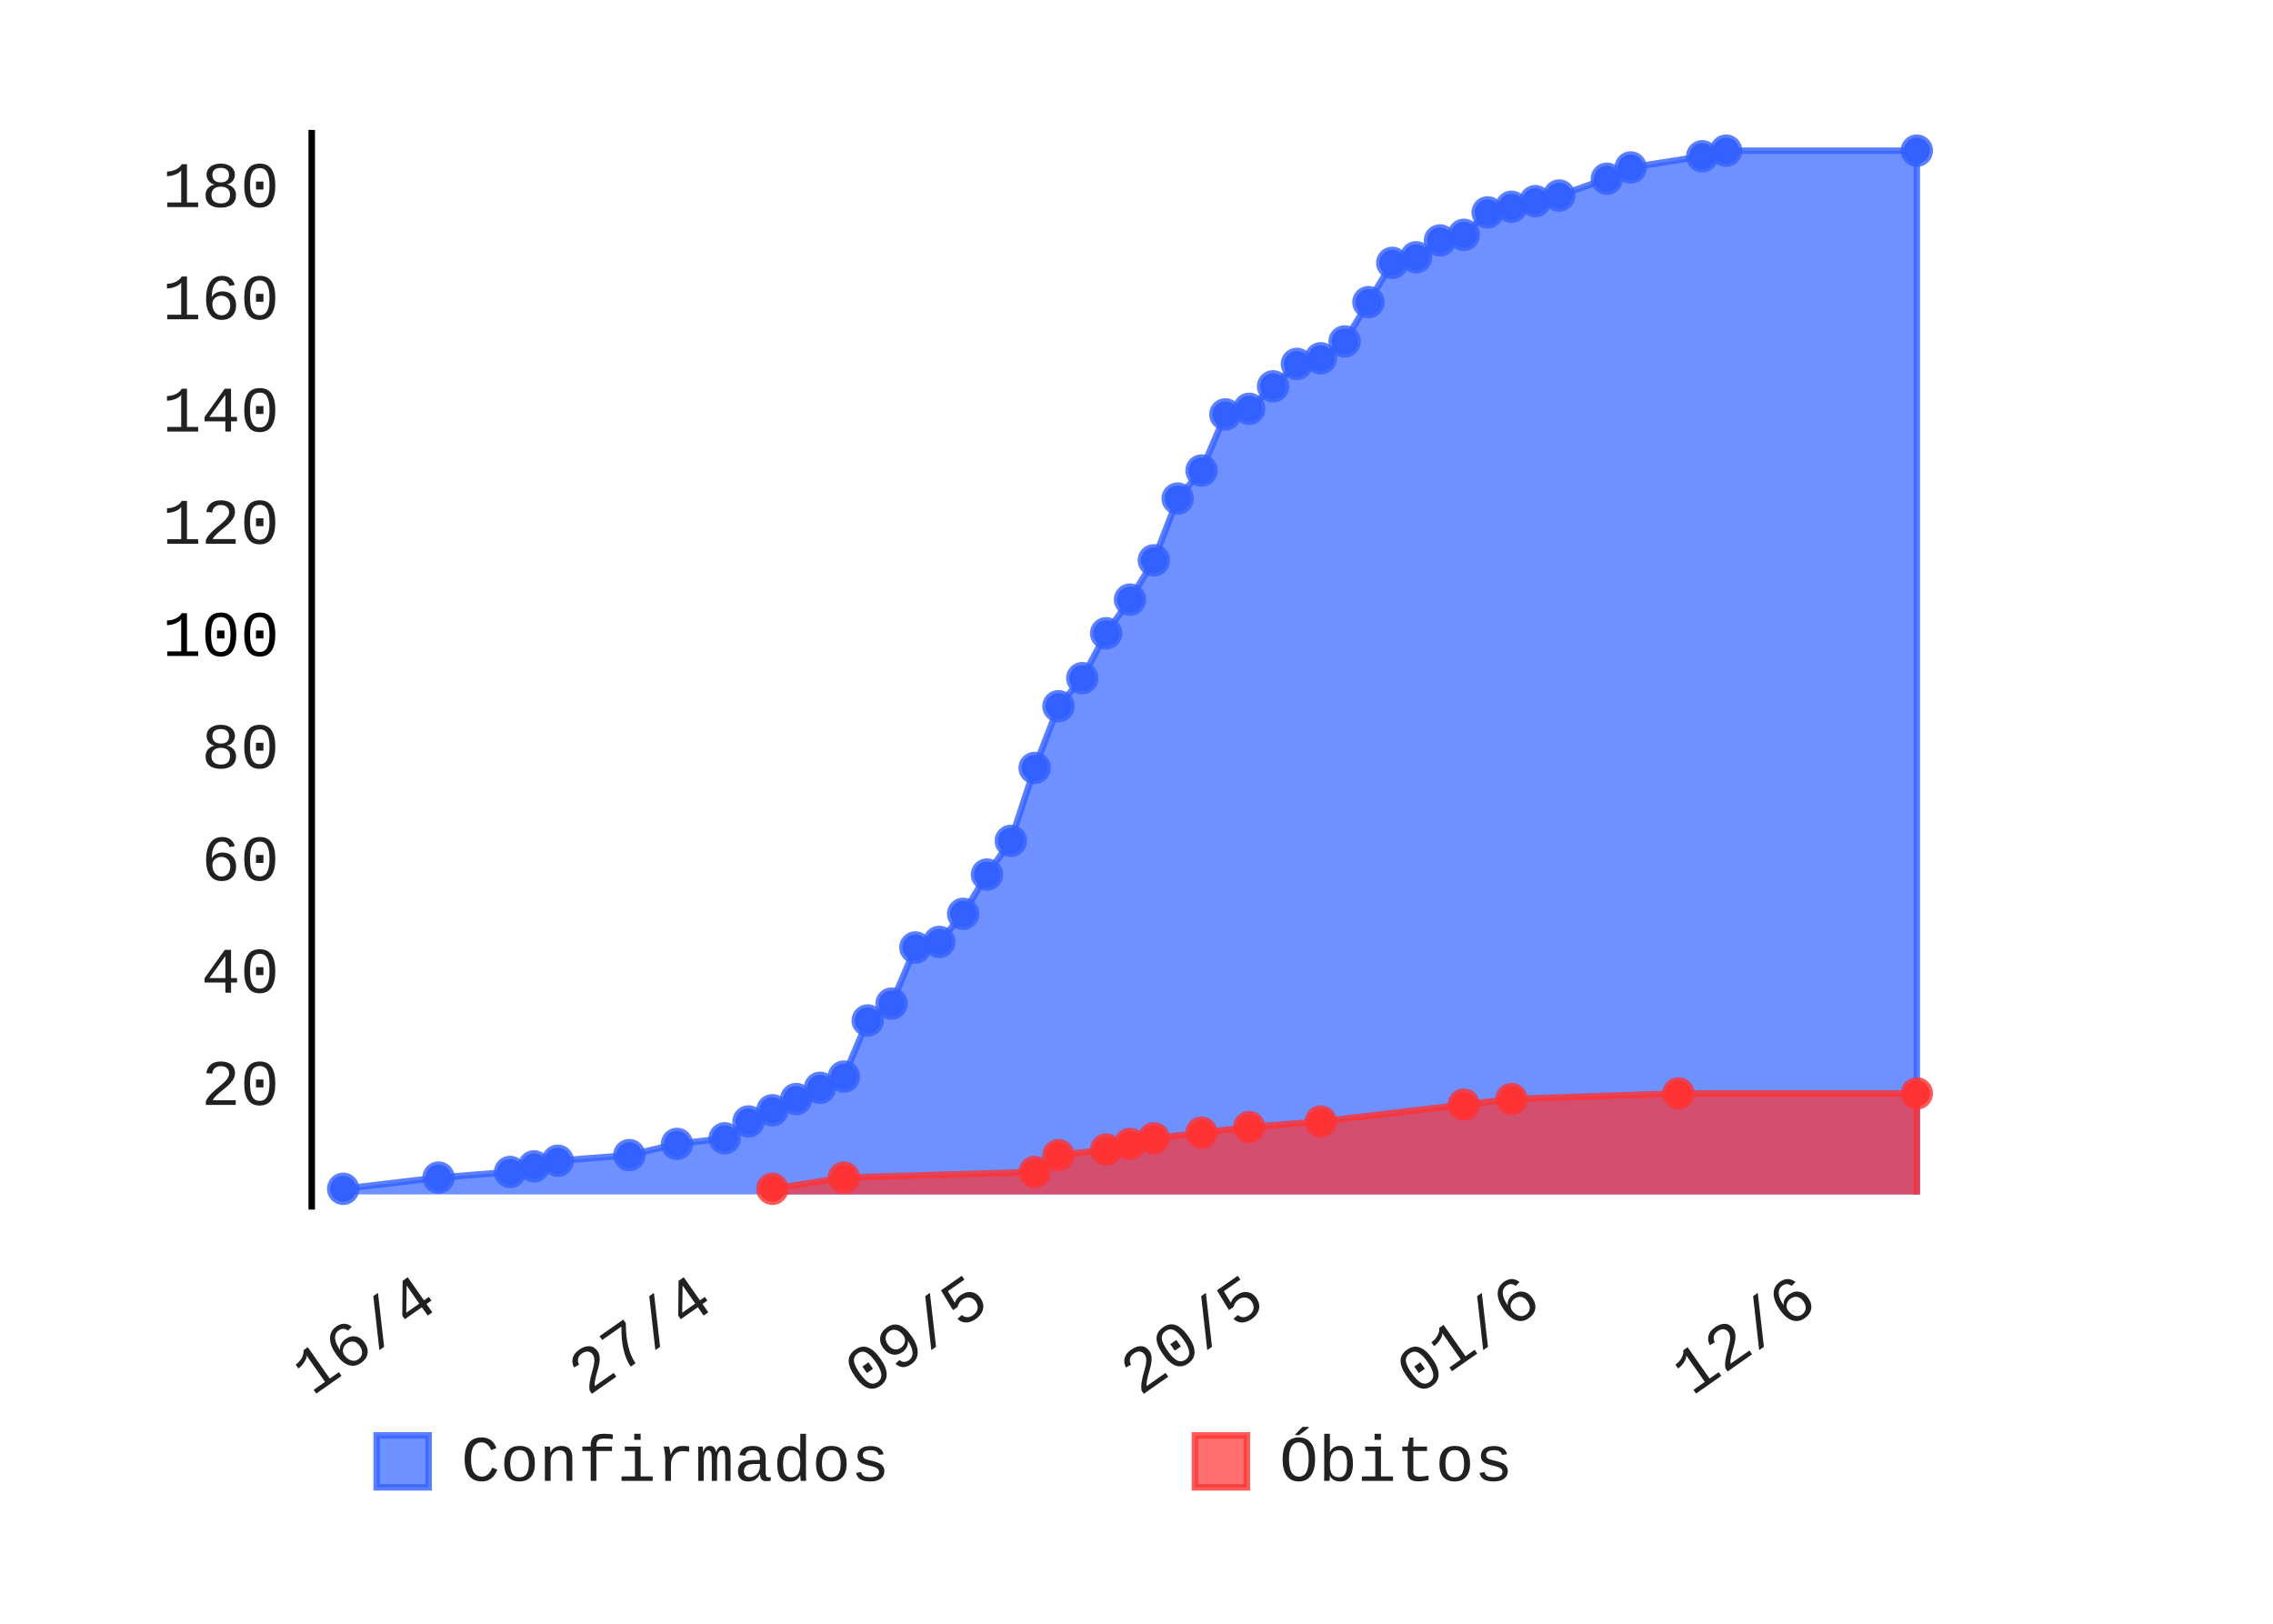
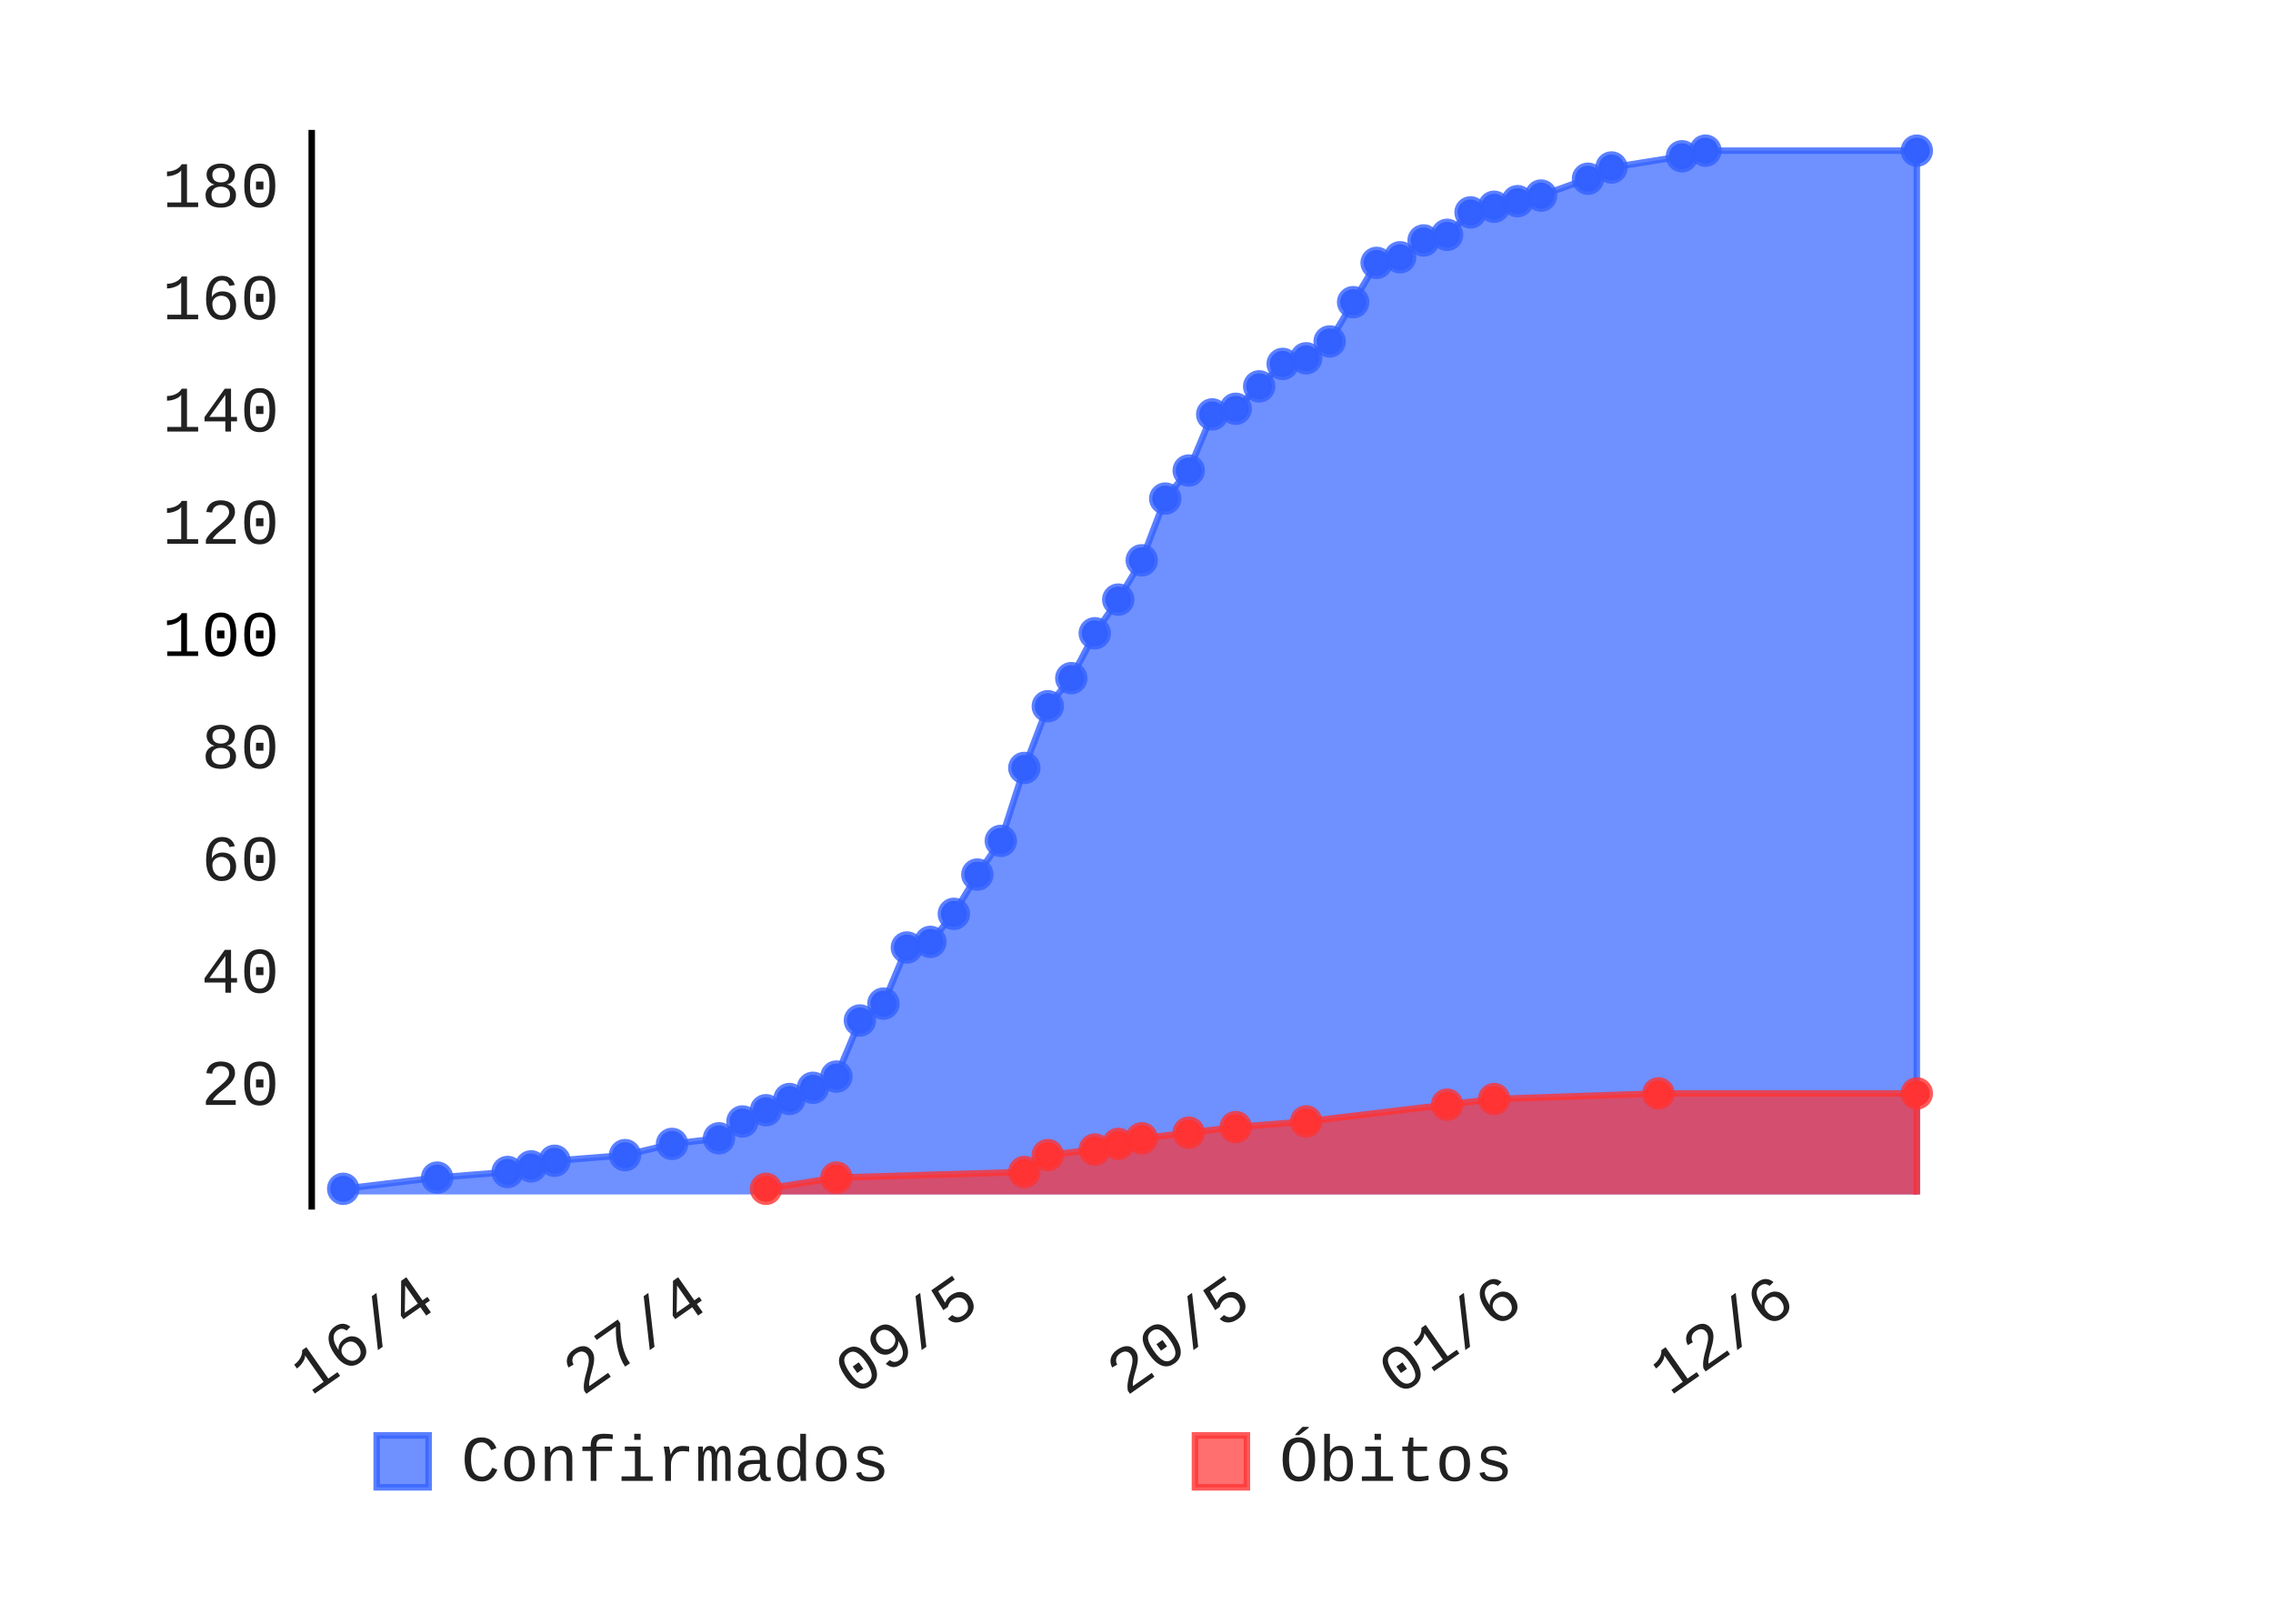
- <svg xmlns="http://www.w3.org/2000/svg" class="pygal-chart" height="250" id="chart-48517e3e-5895-4311-95ca-3296e6911d0c" viewBox="0 0 350 250" width="350">
+ <svg xmlns="http://www.w3.org/2000/svg" class="pygal-chart" height="250" id="chart-cf1063d0-c35a-46e5-b2b6-57b827fec80e" viewBox="0 0 350 250" width="350">
  <defs>
-     <style type="text/css">#chart-48517e3e-5895-4311-95ca-3296e6911d0c{-webkit-user-select:none;-webkit-font-smoothing:antialiased;font-family:Consolas,"Liberation Mono",Menlo,Courier,monospace}#chart-48517e3e-5895-4311-95ca-3296e6911d0c .title{font-family:Consolas,"Liberation Mono",Menlo,Courier,monospace;font-size:8px}#chart-48517e3e-5895-4311-95ca-3296e6911d0c .legends .legend text{font-family:Consolas,"Liberation Mono",Menlo,Courier,monospace;font-size:10px}#chart-48517e3e-5895-4311-95ca-3296e6911d0c .axis text{font-family:Consolas,"Liberation Mono",Menlo,Courier,monospace;font-size:10px}#chart-48517e3e-5895-4311-95ca-3296e6911d0c .axis text.major{font-family:Consolas,"Liberation Mono",Menlo,Courier,monospace;font-size:10px}#chart-48517e3e-5895-4311-95ca-3296e6911d0c .text-overlay text.value{font-family:Consolas,"Liberation Mono",Menlo,Courier,monospace;font-size:16px}#chart-48517e3e-5895-4311-95ca-3296e6911d0c .text-overlay text.label{font-family:Consolas,"Liberation Mono",Menlo,Courier,monospace;font-size:10px}#chart-48517e3e-5895-4311-95ca-3296e6911d0c .tooltip{font-family:Consolas,"Liberation Mono",Menlo,Courier,monospace;font-size:12px}#chart-48517e3e-5895-4311-95ca-3296e6911d0c text.no_data{font-family:Consolas,"Liberation Mono",Menlo,Courier,monospace;font-size:64px}
- #chart-48517e3e-5895-4311-95ca-3296e6911d0c{background-color:transparent}#chart-48517e3e-5895-4311-95ca-3296e6911d0c path,#chart-48517e3e-5895-4311-95ca-3296e6911d0c line,#chart-48517e3e-5895-4311-95ca-3296e6911d0c rect,#chart-48517e3e-5895-4311-95ca-3296e6911d0c circle{-webkit-transition:150ms;-moz-transition:150ms;transition:150ms}#chart-48517e3e-5895-4311-95ca-3296e6911d0c .graph &gt; .background{fill:transparent}#chart-48517e3e-5895-4311-95ca-3296e6911d0c .plot &gt; .background{fill:rgba(255,255,255,1)}#chart-48517e3e-5895-4311-95ca-3296e6911d0c .graph{fill:rgba(0,0,0,.87)}#chart-48517e3e-5895-4311-95ca-3296e6911d0c text.no_data{fill:rgba(0,0,0,1)}#chart-48517e3e-5895-4311-95ca-3296e6911d0c .title{fill:rgba(0,0,0,1)}#chart-48517e3e-5895-4311-95ca-3296e6911d0c .legends .legend text{fill:rgba(0,0,0,.87)}#chart-48517e3e-5895-4311-95ca-3296e6911d0c .legends .legend:hover text{fill:rgba(0,0,0,1)}#chart-48517e3e-5895-4311-95ca-3296e6911d0c .axis .line{stroke:rgba(0,0,0,1)}#chart-48517e3e-5895-4311-95ca-3296e6911d0c .axis .guide.line{stroke:rgba(0,0,0,.54)}#chart-48517e3e-5895-4311-95ca-3296e6911d0c .axis .major.line{stroke:rgba(0,0,0,.87)}#chart-48517e3e-5895-4311-95ca-3296e6911d0c .axis text.major{fill:rgba(0,0,0,1)}#chart-48517e3e-5895-4311-95ca-3296e6911d0c .axis.y .guides:hover .guide.line,#chart-48517e3e-5895-4311-95ca-3296e6911d0c .line-graph .axis.x .guides:hover .guide.line,#chart-48517e3e-5895-4311-95ca-3296e6911d0c .stackedline-graph .axis.x .guides:hover .guide.line,#chart-48517e3e-5895-4311-95ca-3296e6911d0c .xy-graph .axis.x .guides:hover .guide.line{stroke:rgba(0,0,0,1)}#chart-48517e3e-5895-4311-95ca-3296e6911d0c .axis .guides:hover text{fill:rgba(0,0,0,1)}#chart-48517e3e-5895-4311-95ca-3296e6911d0c .reactive{fill-opacity:.7;stroke-opacity:.8}#chart-48517e3e-5895-4311-95ca-3296e6911d0c .ci{stroke:rgba(0,0,0,.87)}#chart-48517e3e-5895-4311-95ca-3296e6911d0c .reactive.active,#chart-48517e3e-5895-4311-95ca-3296e6911d0c .active .reactive{fill-opacity:.8;stroke-opacity:.9;stroke-width:4}#chart-48517e3e-5895-4311-95ca-3296e6911d0c .ci .reactive.active{stroke-width:1.5}#chart-48517e3e-5895-4311-95ca-3296e6911d0c .series text{fill:rgba(0,0,0,1)}#chart-48517e3e-5895-4311-95ca-3296e6911d0c .tooltip rect{fill:rgba(255,255,255,1);stroke:rgba(0,0,0,1);-webkit-transition:opacity 150ms;-moz-transition:opacity 150ms;transition:opacity 150ms}#chart-48517e3e-5895-4311-95ca-3296e6911d0c .tooltip .label{fill:rgba(0,0,0,.87)}#chart-48517e3e-5895-4311-95ca-3296e6911d0c .tooltip .label{fill:rgba(0,0,0,.87)}#chart-48517e3e-5895-4311-95ca-3296e6911d0c .tooltip .legend{font-size:.8em;fill:rgba(0,0,0,.54)}#chart-48517e3e-5895-4311-95ca-3296e6911d0c .tooltip .x_label{font-size:.6em;fill:rgba(0,0,0,1)}#chart-48517e3e-5895-4311-95ca-3296e6911d0c .tooltip .xlink{font-size:.5em;text-decoration:underline}#chart-48517e3e-5895-4311-95ca-3296e6911d0c .tooltip .value{font-size:1.5em}#chart-48517e3e-5895-4311-95ca-3296e6911d0c .bound{font-size:.5em}#chart-48517e3e-5895-4311-95ca-3296e6911d0c .max-value{font-size:.75em;fill:rgba(0,0,0,.54)}#chart-48517e3e-5895-4311-95ca-3296e6911d0c .map-element{fill:rgba(255,255,255,1);stroke:rgba(0,0,0,.54) !important}#chart-48517e3e-5895-4311-95ca-3296e6911d0c .map-element .reactive{fill-opacity:inherit;stroke-opacity:inherit}#chart-48517e3e-5895-4311-95ca-3296e6911d0c .color-0,#chart-48517e3e-5895-4311-95ca-3296e6911d0c .color-0 a:visited{stroke:#3361FF;fill:#3361FF}#chart-48517e3e-5895-4311-95ca-3296e6911d0c .color-1,#chart-48517e3e-5895-4311-95ca-3296e6911d0c .color-1 a:visited{stroke:#FF3333;fill:#FF3333}#chart-48517e3e-5895-4311-95ca-3296e6911d0c .text-overlay .color-0 text{fill:black}#chart-48517e3e-5895-4311-95ca-3296e6911d0c .text-overlay .color-1 text{fill:black}
- #chart-48517e3e-5895-4311-95ca-3296e6911d0c text.no_data{text-anchor:middle}#chart-48517e3e-5895-4311-95ca-3296e6911d0c .guide.line{fill:none}#chart-48517e3e-5895-4311-95ca-3296e6911d0c .centered{text-anchor:middle}#chart-48517e3e-5895-4311-95ca-3296e6911d0c .title{text-anchor:middle}#chart-48517e3e-5895-4311-95ca-3296e6911d0c .legends .legend text{fill-opacity:1}#chart-48517e3e-5895-4311-95ca-3296e6911d0c .axis.x text{text-anchor:middle}#chart-48517e3e-5895-4311-95ca-3296e6911d0c .axis.x:not(.web) text[transform]{text-anchor:start}#chart-48517e3e-5895-4311-95ca-3296e6911d0c .axis.x:not(.web) text[transform].backwards{text-anchor:end}#chart-48517e3e-5895-4311-95ca-3296e6911d0c .axis.y text{text-anchor:end}#chart-48517e3e-5895-4311-95ca-3296e6911d0c .axis.y text[transform].backwards{text-anchor:start}#chart-48517e3e-5895-4311-95ca-3296e6911d0c .axis.y2 text{text-anchor:start}#chart-48517e3e-5895-4311-95ca-3296e6911d0c .axis.y2 text[transform].backwards{text-anchor:end}#chart-48517e3e-5895-4311-95ca-3296e6911d0c .axis .guide.line{stroke-dasharray:4,4}#chart-48517e3e-5895-4311-95ca-3296e6911d0c .axis .major.guide.line{stroke-dasharray:6,6}#chart-48517e3e-5895-4311-95ca-3296e6911d0c .horizontal .axis.y .guide.line,#chart-48517e3e-5895-4311-95ca-3296e6911d0c .horizontal .axis.y2 .guide.line,#chart-48517e3e-5895-4311-95ca-3296e6911d0c .vertical .axis.x .guide.line{opacity:0}#chart-48517e3e-5895-4311-95ca-3296e6911d0c .horizontal .axis.always_show .guide.line,#chart-48517e3e-5895-4311-95ca-3296e6911d0c .vertical .axis.always_show .guide.line{opacity:1 !important}#chart-48517e3e-5895-4311-95ca-3296e6911d0c .axis.y .guides:hover .guide.line,#chart-48517e3e-5895-4311-95ca-3296e6911d0c .axis.y2 .guides:hover .guide.line,#chart-48517e3e-5895-4311-95ca-3296e6911d0c .axis.x .guides:hover .guide.line{opacity:1}#chart-48517e3e-5895-4311-95ca-3296e6911d0c .axis .guides:hover text{opacity:1}#chart-48517e3e-5895-4311-95ca-3296e6911d0c .nofill{fill:none}#chart-48517e3e-5895-4311-95ca-3296e6911d0c .subtle-fill{fill-opacity:.2}#chart-48517e3e-5895-4311-95ca-3296e6911d0c .dot{stroke-width:1px;fill-opacity:1}#chart-48517e3e-5895-4311-95ca-3296e6911d0c .dot.active{stroke-width:5px}#chart-48517e3e-5895-4311-95ca-3296e6911d0c .dot.negative{fill:transparent}#chart-48517e3e-5895-4311-95ca-3296e6911d0c text,#chart-48517e3e-5895-4311-95ca-3296e6911d0c tspan{stroke:none !important}#chart-48517e3e-5895-4311-95ca-3296e6911d0c .series text.active{opacity:1}#chart-48517e3e-5895-4311-95ca-3296e6911d0c .tooltip rect{fill-opacity:.95;stroke-width:.5}#chart-48517e3e-5895-4311-95ca-3296e6911d0c .tooltip text{fill-opacity:1}#chart-48517e3e-5895-4311-95ca-3296e6911d0c .showable{visibility:hidden}#chart-48517e3e-5895-4311-95ca-3296e6911d0c .showable.shown{visibility:visible}#chart-48517e3e-5895-4311-95ca-3296e6911d0c .gauge-background{fill:rgba(229,229,229,1);stroke:none}#chart-48517e3e-5895-4311-95ca-3296e6911d0c .bg-lines{stroke:transparent;stroke-width:2px}</style>
+     <style type="text/css">#chart-cf1063d0-c35a-46e5-b2b6-57b827fec80e{-webkit-user-select:none;-webkit-font-smoothing:antialiased;font-family:Consolas,"Liberation Mono",Menlo,Courier,monospace}#chart-cf1063d0-c35a-46e5-b2b6-57b827fec80e .title{font-family:Consolas,"Liberation Mono",Menlo,Courier,monospace;font-size:8px}#chart-cf1063d0-c35a-46e5-b2b6-57b827fec80e .legends .legend text{font-family:Consolas,"Liberation Mono",Menlo,Courier,monospace;font-size:10px}#chart-cf1063d0-c35a-46e5-b2b6-57b827fec80e .axis text{font-family:Consolas,"Liberation Mono",Menlo,Courier,monospace;font-size:10px}#chart-cf1063d0-c35a-46e5-b2b6-57b827fec80e .axis text.major{font-family:Consolas,"Liberation Mono",Menlo,Courier,monospace;font-size:10px}#chart-cf1063d0-c35a-46e5-b2b6-57b827fec80e .text-overlay text.value{font-family:Consolas,"Liberation Mono",Menlo,Courier,monospace;font-size:16px}#chart-cf1063d0-c35a-46e5-b2b6-57b827fec80e .text-overlay text.label{font-family:Consolas,"Liberation Mono",Menlo,Courier,monospace;font-size:10px}#chart-cf1063d0-c35a-46e5-b2b6-57b827fec80e .tooltip{font-family:Consolas,"Liberation Mono",Menlo,Courier,monospace;font-size:12px}#chart-cf1063d0-c35a-46e5-b2b6-57b827fec80e text.no_data{font-family:Consolas,"Liberation Mono",Menlo,Courier,monospace;font-size:64px}
+ #chart-cf1063d0-c35a-46e5-b2b6-57b827fec80e{background-color:transparent}#chart-cf1063d0-c35a-46e5-b2b6-57b827fec80e path,#chart-cf1063d0-c35a-46e5-b2b6-57b827fec80e line,#chart-cf1063d0-c35a-46e5-b2b6-57b827fec80e rect,#chart-cf1063d0-c35a-46e5-b2b6-57b827fec80e circle{-webkit-transition:150ms;-moz-transition:150ms;transition:150ms}#chart-cf1063d0-c35a-46e5-b2b6-57b827fec80e .graph &gt; .background{fill:transparent}#chart-cf1063d0-c35a-46e5-b2b6-57b827fec80e .plot &gt; .background{fill:rgba(255,255,255,1)}#chart-cf1063d0-c35a-46e5-b2b6-57b827fec80e .graph{fill:rgba(0,0,0,.87)}#chart-cf1063d0-c35a-46e5-b2b6-57b827fec80e text.no_data{fill:rgba(0,0,0,1)}#chart-cf1063d0-c35a-46e5-b2b6-57b827fec80e .title{fill:rgba(0,0,0,1)}#chart-cf1063d0-c35a-46e5-b2b6-57b827fec80e .legends .legend text{fill:rgba(0,0,0,.87)}#chart-cf1063d0-c35a-46e5-b2b6-57b827fec80e .legends .legend:hover text{fill:rgba(0,0,0,1)}#chart-cf1063d0-c35a-46e5-b2b6-57b827fec80e .axis .line{stroke:rgba(0,0,0,1)}#chart-cf1063d0-c35a-46e5-b2b6-57b827fec80e .axis .guide.line{stroke:rgba(0,0,0,.54)}#chart-cf1063d0-c35a-46e5-b2b6-57b827fec80e .axis .major.line{stroke:rgba(0,0,0,.87)}#chart-cf1063d0-c35a-46e5-b2b6-57b827fec80e .axis text.major{fill:rgba(0,0,0,1)}#chart-cf1063d0-c35a-46e5-b2b6-57b827fec80e .axis.y .guides:hover .guide.line,#chart-cf1063d0-c35a-46e5-b2b6-57b827fec80e .line-graph .axis.x .guides:hover .guide.line,#chart-cf1063d0-c35a-46e5-b2b6-57b827fec80e .stackedline-graph .axis.x .guides:hover .guide.line,#chart-cf1063d0-c35a-46e5-b2b6-57b827fec80e .xy-graph .axis.x .guides:hover .guide.line{stroke:rgba(0,0,0,1)}#chart-cf1063d0-c35a-46e5-b2b6-57b827fec80e .axis .guides:hover text{fill:rgba(0,0,0,1)}#chart-cf1063d0-c35a-46e5-b2b6-57b827fec80e .reactive{fill-opacity:.7;stroke-opacity:.8}#chart-cf1063d0-c35a-46e5-b2b6-57b827fec80e .ci{stroke:rgba(0,0,0,.87)}#chart-cf1063d0-c35a-46e5-b2b6-57b827fec80e .reactive.active,#chart-cf1063d0-c35a-46e5-b2b6-57b827fec80e .active .reactive{fill-opacity:.8;stroke-opacity:.9;stroke-width:4}#chart-cf1063d0-c35a-46e5-b2b6-57b827fec80e .ci .reactive.active{stroke-width:1.5}#chart-cf1063d0-c35a-46e5-b2b6-57b827fec80e .series text{fill:rgba(0,0,0,1)}#chart-cf1063d0-c35a-46e5-b2b6-57b827fec80e .tooltip rect{fill:rgba(255,255,255,1);stroke:rgba(0,0,0,1);-webkit-transition:opacity 150ms;-moz-transition:opacity 150ms;transition:opacity 150ms}#chart-cf1063d0-c35a-46e5-b2b6-57b827fec80e .tooltip .label{fill:rgba(0,0,0,.87)}#chart-cf1063d0-c35a-46e5-b2b6-57b827fec80e .tooltip .label{fill:rgba(0,0,0,.87)}#chart-cf1063d0-c35a-46e5-b2b6-57b827fec80e .tooltip .legend{font-size:.8em;fill:rgba(0,0,0,.54)}#chart-cf1063d0-c35a-46e5-b2b6-57b827fec80e .tooltip .x_label{font-size:.6em;fill:rgba(0,0,0,1)}#chart-cf1063d0-c35a-46e5-b2b6-57b827fec80e .tooltip .xlink{font-size:.5em;text-decoration:underline}#chart-cf1063d0-c35a-46e5-b2b6-57b827fec80e .tooltip .value{font-size:1.5em}#chart-cf1063d0-c35a-46e5-b2b6-57b827fec80e .bound{font-size:.5em}#chart-cf1063d0-c35a-46e5-b2b6-57b827fec80e .max-value{font-size:.75em;fill:rgba(0,0,0,.54)}#chart-cf1063d0-c35a-46e5-b2b6-57b827fec80e .map-element{fill:rgba(255,255,255,1);stroke:rgba(0,0,0,.54) !important}#chart-cf1063d0-c35a-46e5-b2b6-57b827fec80e .map-element .reactive{fill-opacity:inherit;stroke-opacity:inherit}#chart-cf1063d0-c35a-46e5-b2b6-57b827fec80e .color-0,#chart-cf1063d0-c35a-46e5-b2b6-57b827fec80e .color-0 a:visited{stroke:#3361FF;fill:#3361FF}#chart-cf1063d0-c35a-46e5-b2b6-57b827fec80e .color-1,#chart-cf1063d0-c35a-46e5-b2b6-57b827fec80e .color-1 a:visited{stroke:#FF3333;fill:#FF3333}#chart-cf1063d0-c35a-46e5-b2b6-57b827fec80e .text-overlay .color-0 text{fill:black}#chart-cf1063d0-c35a-46e5-b2b6-57b827fec80e .text-overlay .color-1 text{fill:black}
+ #chart-cf1063d0-c35a-46e5-b2b6-57b827fec80e text.no_data{text-anchor:middle}#chart-cf1063d0-c35a-46e5-b2b6-57b827fec80e .guide.line{fill:none}#chart-cf1063d0-c35a-46e5-b2b6-57b827fec80e .centered{text-anchor:middle}#chart-cf1063d0-c35a-46e5-b2b6-57b827fec80e .title{text-anchor:middle}#chart-cf1063d0-c35a-46e5-b2b6-57b827fec80e .legends .legend text{fill-opacity:1}#chart-cf1063d0-c35a-46e5-b2b6-57b827fec80e .axis.x text{text-anchor:middle}#chart-cf1063d0-c35a-46e5-b2b6-57b827fec80e .axis.x:not(.web) text[transform]{text-anchor:start}#chart-cf1063d0-c35a-46e5-b2b6-57b827fec80e .axis.x:not(.web) text[transform].backwards{text-anchor:end}#chart-cf1063d0-c35a-46e5-b2b6-57b827fec80e .axis.y text{text-anchor:end}#chart-cf1063d0-c35a-46e5-b2b6-57b827fec80e .axis.y text[transform].backwards{text-anchor:start}#chart-cf1063d0-c35a-46e5-b2b6-57b827fec80e .axis.y2 text{text-anchor:start}#chart-cf1063d0-c35a-46e5-b2b6-57b827fec80e .axis.y2 text[transform].backwards{text-anchor:end}#chart-cf1063d0-c35a-46e5-b2b6-57b827fec80e .axis .guide.line{stroke-dasharray:4,4}#chart-cf1063d0-c35a-46e5-b2b6-57b827fec80e .axis .major.guide.line{stroke-dasharray:6,6}#chart-cf1063d0-c35a-46e5-b2b6-57b827fec80e .horizontal .axis.y .guide.line,#chart-cf1063d0-c35a-46e5-b2b6-57b827fec80e .horizontal .axis.y2 .guide.line,#chart-cf1063d0-c35a-46e5-b2b6-57b827fec80e .vertical .axis.x .guide.line{opacity:0}#chart-cf1063d0-c35a-46e5-b2b6-57b827fec80e .horizontal .axis.always_show .guide.line,#chart-cf1063d0-c35a-46e5-b2b6-57b827fec80e .vertical .axis.always_show .guide.line{opacity:1 !important}#chart-cf1063d0-c35a-46e5-b2b6-57b827fec80e .axis.y .guides:hover .guide.line,#chart-cf1063d0-c35a-46e5-b2b6-57b827fec80e .axis.y2 .guides:hover .guide.line,#chart-cf1063d0-c35a-46e5-b2b6-57b827fec80e .axis.x .guides:hover .guide.line{opacity:1}#chart-cf1063d0-c35a-46e5-b2b6-57b827fec80e .axis .guides:hover text{opacity:1}#chart-cf1063d0-c35a-46e5-b2b6-57b827fec80e .nofill{fill:none}#chart-cf1063d0-c35a-46e5-b2b6-57b827fec80e .subtle-fill{fill-opacity:.2}#chart-cf1063d0-c35a-46e5-b2b6-57b827fec80e .dot{stroke-width:1px;fill-opacity:1}#chart-cf1063d0-c35a-46e5-b2b6-57b827fec80e .dot.active{stroke-width:5px}#chart-cf1063d0-c35a-46e5-b2b6-57b827fec80e .dot.negative{fill:transparent}#chart-cf1063d0-c35a-46e5-b2b6-57b827fec80e text,#chart-cf1063d0-c35a-46e5-b2b6-57b827fec80e tspan{stroke:none !important}#chart-cf1063d0-c35a-46e5-b2b6-57b827fec80e .series text.active{opacity:1}#chart-cf1063d0-c35a-46e5-b2b6-57b827fec80e .tooltip rect{fill-opacity:.95;stroke-width:.5}#chart-cf1063d0-c35a-46e5-b2b6-57b827fec80e .tooltip text{fill-opacity:1}#chart-cf1063d0-c35a-46e5-b2b6-57b827fec80e .showable{visibility:hidden}#chart-cf1063d0-c35a-46e5-b2b6-57b827fec80e .showable.shown{visibility:visible}#chart-cf1063d0-c35a-46e5-b2b6-57b827fec80e .gauge-background{fill:rgba(229,229,229,1);stroke:none}#chart-cf1063d0-c35a-46e5-b2b6-57b827fec80e .bg-lines{stroke:transparent;stroke-width:2px}</style>
  </defs>
  <g class="graph datetimeline-graph vertical">
    <rect class="background" height="250" width="350" x="0" y="0" />
    <g class="plot" transform="translate(48, 20)">
      <rect class="background" height="166.234" width="252.0" x="0" y="0" />
      <g class="axis y">
        <g class="guides">
          <text class="" x="-5" y="150.121">20</text>
        </g>
        <g class="guides">
          <text class="" x="-5" y="132.841">40</text>
        </g>
        <g class="guides">
          <text class="" x="-5" y="115.561">60</text>
        </g>
        <g class="guides">
          <text class="" x="-5" y="98.281">80</text>
        </g>
        <g class="guides">
          <text class="major" x="-5" y="81.001">100</text>
        </g>
        <g class="guides">
          <text class="" x="-5" y="63.721">120</text>
        </g>
        <g class="guides">
          <text class="" x="-5" y="46.441">140</text>
        </g>
        <g class="guides">
          <text class="" x="-5" y="29.161">160</text>
        </g>
        <g class="guides">
          <text class="" x="-5" y="11.881">180</text>
        </g>
      </g>
      <g class="axis x">
        <path class="line" d="M0 0 v166.234" />
        <g class="guides">
-           <path class="guide line" d="M19.735 0 v166.234" />
-           <text class="backwards" transform="rotate(325 19.73543 181.2342)" x="19.735" y="181.234">16/4</text>
-         </g>
-         <g class="guides">
-           <path class="guide line" d="M62.228 0 v166.234" />
-           <text class="backwards" transform="rotate(325 62.22766 181.2342)" x="62.228" y="181.234">27/4</text>
-         </g>
-         <g class="guides">
-           <path class="guide line" d="M104.72 0 v166.234" />
-           <text class="backwards" transform="rotate(325 104.7199 181.2342)" x="104.72" y="181.234">09/5</text>
-         </g>
-         <g class="guides">
-           <path class="guide line" d="M147.212 0 v166.234" />
-           <text class="backwards" transform="rotate(325 147.2121 181.2342)" x="147.212" y="181.234">20/5</text>
-         </g>
-         <g class="guides">
-           <path class="guide line" d="M189.704 0 v166.234" />
-           <text class="backwards" transform="rotate(325 189.7044 181.2342)" x="189.704" y="181.234">01/6</text>
-         </g>
-         <g class="guides">
-           <path class="guide line" d="M232.197 0 v166.234" />
-           <text class="backwards" transform="rotate(325 232.1966 181.2342)" x="232.197" y="181.234">12/6</text>
+           <path class="guide line" d="M19.513 0 v166.234" />
+           <text class="backwards" transform="rotate(325 19.5132 181.2342)" x="19.513" y="181.234">16/4</text>
+         </g>
+         <g class="guides">
+           <path class="guide line" d="M61.371 0 v166.234" />
+           <text class="backwards" transform="rotate(325 61.37122 181.2342)" x="61.371" y="181.234">27/4</text>
+         </g>
+         <g class="guides">
+           <path class="guide line" d="M103.229 0 v166.234" />
+           <text class="backwards" transform="rotate(325 103.2292 181.2342)" x="103.229" y="181.234">09/5</text>
+         </g>
+         <g class="guides">
+           <path class="guide line" d="M145.087 0 v166.234" />
+           <text class="backwards" transform="rotate(325 145.0873 181.2342)" x="145.087" y="181.234">20/5</text>
+         </g>
+         <g class="guides">
+           <path class="guide line" d="M186.945 0 v166.234" />
+           <text class="backwards" transform="rotate(325 186.9453 181.2342)" x="186.945" y="181.234">01/6</text>
+         </g>
+         <g class="guides">
+           <path class="guide line" d="M228.803 0 v166.234" />
+           <text class="backwards" transform="rotate(325 228.8033 181.2342)" x="228.803" y="181.234">12/6</text>
        </g>
      </g>
      <g class="series serie-0 color-0">
-         <path class="line reactive" d="M4.846 163.901 L4.846 163.037 19.531 161.309 30.545 160.445 34.217 159.581 37.888 158.717 48.902 157.853 56.245 156.125 63.587 155.261 67.259 152.669 70.93 150.941 74.601 149.213 78.273 147.485 81.944 145.757 85.615 137.117 89.287 134.525 92.958 125.885 96.629 125.021 100.301 120.701 103.972 114.653 107.643 109.469 111.315 98.237 114.986 88.733 118.657 84.413 122.329 77.501 126 72.317 129.671 66.269 133.343 56.765 137.014 52.445 140.685 43.805 144.357 42.941 148.028 39.485 151.699 36.029 155.371 35.165 159.042 32.573 162.713 26.525 166.385 20.477 170.056 19.613 173.727 17.021 177.399 16.157 181.07 12.701 184.741 11.837 188.413 10.973 192.084 10.109 199.427 7.517 203.098 5.789 214.112 4.061 217.783 3.197 247.154 3.197 247.154 163.901" />
+         <path class="line reactive" d="M4.846 163.901 L4.846 163.037 19.312 161.309 30.162 160.445 33.778 159.581 37.395 158.717 48.245 157.853 55.478 156.125 62.711 155.261 66.327 152.669 69.944 150.941 73.56 149.213 77.177 147.485 80.793 145.757 84.41 137.117 88.026 134.525 91.643 125.885 95.259 125.021 98.876 120.701 102.493 114.653 106.109 109.469 109.726 98.237 113.342 88.733 116.959 84.413 120.575 77.501 124.192 72.317 127.808 66.269 131.425 56.765 135.041 52.445 138.658 43.805 142.274 42.941 145.891 39.485 149.507 36.029 153.124 35.165 156.741 32.573 160.357 26.525 163.974 20.477 167.59 19.613 171.207 17.021 174.823 16.157 178.44 12.701 182.056 11.837 185.673 10.973 189.289 10.109 196.522 7.517 200.139 5.789 210.989 4.061 214.605 3.197 247.154 3.197 247.154 163.901" />
      </g>
      <g class="series serie-1 color-1">
-         <path class="line reactive" d="M70.93 163.901 L70.93 163.037 81.944 161.309 111.315 160.445 114.986 157.853 122.329 156.989 126 156.125 129.671 155.261 137.014 154.397 144.357 153.533 155.371 152.669 177.399 150.077 184.741 149.213 210.441 148.349 247.154 148.349 247.154 163.901" />
+         <path class="line reactive" d="M69.944 163.901 L69.944 163.037 80.793 161.309 109.726 160.445 113.342 157.853 120.575 156.989 124.192 156.125 127.808 155.261 135.041 154.397 142.274 153.533 153.124 152.669 174.823 150.077 182.056 149.213 207.372 148.349 247.154 148.349 247.154 163.901" />
      </g>
    </g>
    <g class="titles" />
    <g class="plot overlay" transform="translate(48, 20)">
      <g class="series serie-0 color-0">
        <g class="dots">
          <circle class="dot reactive tooltip-trigger" cx="4.846" cy="163.037" r="2" />
        </g>
        <g class="dots">
-           <circle class="dot reactive tooltip-trigger" cx="19.531" cy="161.309" r="2" />
-         </g>
-         <g class="dots">
-           <circle class="dot reactive tooltip-trigger" cx="30.545" cy="160.445" r="2" />
-         </g>
-         <g class="dots">
-           <circle class="dot reactive tooltip-trigger" cx="34.217" cy="159.581" r="2" />
-         </g>
-         <g class="dots">
-           <circle class="dot reactive tooltip-trigger" cx="37.888" cy="158.717" r="2" />
-         </g>
-         <g class="dots">
-           <circle class="dot reactive tooltip-trigger" cx="48.902" cy="157.853" r="2" />
-         </g>
-         <g class="dots">
-           <circle class="dot reactive tooltip-trigger" cx="56.245" cy="156.125" r="2" />
-         </g>
-         <g class="dots">
-           <circle class="dot reactive tooltip-trigger" cx="63.587" cy="155.261" r="2" />
-         </g>
-         <g class="dots">
-           <circle class="dot reactive tooltip-trigger" cx="67.259" cy="152.669" r="2" />
-         </g>
-         <g class="dots">
-           <circle class="dot reactive tooltip-trigger" cx="70.93" cy="150.941" r="2" />
-         </g>
-         <g class="dots">
-           <circle class="dot reactive tooltip-trigger" cx="74.601" cy="149.213" r="2" />
-         </g>
-         <g class="dots">
-           <circle class="dot reactive tooltip-trigger" cx="78.273" cy="147.485" r="2" />
-         </g>
-         <g class="dots">
-           <circle class="dot reactive tooltip-trigger" cx="81.944" cy="145.757" r="2" />
-         </g>
-         <g class="dots">
-           <circle class="dot reactive tooltip-trigger" cx="85.615" cy="137.117" r="2" />
-         </g>
-         <g class="dots">
-           <circle class="dot reactive tooltip-trigger" cx="89.287" cy="134.525" r="2" />
-         </g>
-         <g class="dots">
-           <circle class="dot reactive tooltip-trigger" cx="92.958" cy="125.885" r="2" />
-         </g>
-         <g class="dots">
-           <circle class="dot reactive tooltip-trigger" cx="96.629" cy="125.021" r="2" />
-         </g>
-         <g class="dots">
-           <circle class="dot reactive tooltip-trigger" cx="100.301" cy="120.701" r="2" />
-         </g>
-         <g class="dots">
-           <circle class="dot reactive tooltip-trigger" cx="103.972" cy="114.653" r="2" />
-         </g>
-         <g class="dots">
-           <circle class="dot reactive tooltip-trigger" cx="107.643" cy="109.469" r="2" />
-         </g>
-         <g class="dots">
-           <circle class="dot reactive tooltip-trigger" cx="111.315" cy="98.237" r="2" />
-         </g>
-         <g class="dots">
-           <circle class="dot reactive tooltip-trigger" cx="114.986" cy="88.733" r="2" />
-         </g>
-         <g class="dots">
-           <circle class="dot reactive tooltip-trigger" cx="118.657" cy="84.413" r="2" />
-         </g>
-         <g class="dots">
-           <circle class="dot reactive tooltip-trigger" cx="122.329" cy="77.501" r="2" />
-         </g>
-         <g class="dots">
-           <circle class="dot reactive tooltip-trigger" cx="126.0" cy="72.317" r="2" />
-         </g>
-         <g class="dots">
-           <circle class="dot reactive tooltip-trigger" cx="129.671" cy="66.269" r="2" />
-         </g>
-         <g class="dots">
-           <circle class="dot reactive tooltip-trigger" cx="133.343" cy="56.765" r="2" />
-         </g>
-         <g class="dots">
-           <circle class="dot reactive tooltip-trigger" cx="137.014" cy="52.445" r="2" />
-         </g>
-         <g class="dots">
-           <circle class="dot reactive tooltip-trigger" cx="140.685" cy="43.805" r="2" />
-         </g>
-         <g class="dots">
-           <circle class="dot reactive tooltip-trigger" cx="144.357" cy="42.941" r="2" />
-         </g>
-         <g class="dots">
-           <circle class="dot reactive tooltip-trigger" cx="148.028" cy="39.485" r="2" />
-         </g>
-         <g class="dots">
-           <circle class="dot reactive tooltip-trigger" cx="151.699" cy="36.029" r="2" />
-         </g>
-         <g class="dots">
-           <circle class="dot reactive tooltip-trigger" cx="155.371" cy="35.165" r="2" />
-         </g>
-         <g class="dots">
-           <circle class="dot reactive tooltip-trigger" cx="159.042" cy="32.573" r="2" />
-         </g>
-         <g class="dots">
-           <circle class="dot reactive tooltip-trigger" cx="162.713" cy="26.525" r="2" />
-         </g>
-         <g class="dots">
-           <circle class="dot reactive tooltip-trigger" cx="166.385" cy="20.477" r="2" />
-         </g>
-         <g class="dots">
-           <circle class="dot reactive tooltip-trigger" cx="170.056" cy="19.613" r="2" />
-         </g>
-         <g class="dots">
-           <circle class="dot reactive tooltip-trigger" cx="173.727" cy="17.021" r="2" />
-         </g>
-         <g class="dots">
-           <circle class="dot reactive tooltip-trigger" cx="177.399" cy="16.157" r="2" />
-         </g>
-         <g class="dots">
-           <circle class="dot reactive tooltip-trigger" cx="181.07" cy="12.701" r="2" />
-         </g>
-         <g class="dots">
-           <circle class="dot reactive tooltip-trigger" cx="184.741" cy="11.837" r="2" />
-         </g>
-         <g class="dots">
-           <circle class="dot reactive tooltip-trigger" cx="188.413" cy="10.973" r="2" />
-         </g>
-         <g class="dots">
-           <circle class="dot reactive tooltip-trigger" cx="192.084" cy="10.109" r="2" />
-         </g>
-         <g class="dots">
-           <circle class="dot reactive tooltip-trigger" cx="199.427" cy="7.517" r="2" />
-         </g>
-         <g class="dots">
-           <circle class="dot reactive tooltip-trigger" cx="203.098" cy="5.789" r="2" />
-         </g>
-         <g class="dots">
-           <circle class="dot reactive tooltip-trigger" cx="214.112" cy="4.061" r="2" />
-         </g>
-         <g class="dots">
-           <circle class="dot reactive tooltip-trigger" cx="217.783" cy="3.197" r="2" />
+           <circle class="dot reactive tooltip-trigger" cx="19.312" cy="161.309" r="2" />
+         </g>
+         <g class="dots">
+           <circle class="dot reactive tooltip-trigger" cx="30.162" cy="160.445" r="2" />
+         </g>
+         <g class="dots">
+           <circle class="dot reactive tooltip-trigger" cx="33.778" cy="159.581" r="2" />
+         </g>
+         <g class="dots">
+           <circle class="dot reactive tooltip-trigger" cx="37.395" cy="158.717" r="2" />
+         </g>
+         <g class="dots">
+           <circle class="dot reactive tooltip-trigger" cx="48.245" cy="157.853" r="2" />
+         </g>
+         <g class="dots">
+           <circle class="dot reactive tooltip-trigger" cx="55.478" cy="156.125" r="2" />
+         </g>
+         <g class="dots">
+           <circle class="dot reactive tooltip-trigger" cx="62.711" cy="155.261" r="2" />
+         </g>
+         <g class="dots">
+           <circle class="dot reactive tooltip-trigger" cx="66.327" cy="152.669" r="2" />
+         </g>
+         <g class="dots">
+           <circle class="dot reactive tooltip-trigger" cx="69.944" cy="150.941" r="2" />
+         </g>
+         <g class="dots">
+           <circle class="dot reactive tooltip-trigger" cx="73.56" cy="149.213" r="2" />
+         </g>
+         <g class="dots">
+           <circle class="dot reactive tooltip-trigger" cx="77.177" cy="147.485" r="2" />
+         </g>
+         <g class="dots">
+           <circle class="dot reactive tooltip-trigger" cx="80.793" cy="145.757" r="2" />
+         </g>
+         <g class="dots">
+           <circle class="dot reactive tooltip-trigger" cx="84.41" cy="137.117" r="2" />
+         </g>
+         <g class="dots">
+           <circle class="dot reactive tooltip-trigger" cx="88.026" cy="134.525" r="2" />
+         </g>
+         <g class="dots">
+           <circle class="dot reactive tooltip-trigger" cx="91.643" cy="125.885" r="2" />
+         </g>
+         <g class="dots">
+           <circle class="dot reactive tooltip-trigger" cx="95.259" cy="125.021" r="2" />
+         </g>
+         <g class="dots">
+           <circle class="dot reactive tooltip-trigger" cx="98.876" cy="120.701" r="2" />
+         </g>
+         <g class="dots">
+           <circle class="dot reactive tooltip-trigger" cx="102.493" cy="114.653" r="2" />
+         </g>
+         <g class="dots">
+           <circle class="dot reactive tooltip-trigger" cx="106.109" cy="109.469" r="2" />
+         </g>
+         <g class="dots">
+           <circle class="dot reactive tooltip-trigger" cx="109.726" cy="98.237" r="2" />
+         </g>
+         <g class="dots">
+           <circle class="dot reactive tooltip-trigger" cx="113.342" cy="88.733" r="2" />
+         </g>
+         <g class="dots">
+           <circle class="dot reactive tooltip-trigger" cx="116.959" cy="84.413" r="2" />
+         </g>
+         <g class="dots">
+           <circle class="dot reactive tooltip-trigger" cx="120.575" cy="77.501" r="2" />
+         </g>
+         <g class="dots">
+           <circle class="dot reactive tooltip-trigger" cx="124.192" cy="72.317" r="2" />
+         </g>
+         <g class="dots">
+           <circle class="dot reactive tooltip-trigger" cx="127.808" cy="66.269" r="2" />
+         </g>
+         <g class="dots">
+           <circle class="dot reactive tooltip-trigger" cx="131.425" cy="56.765" r="2" />
+         </g>
+         <g class="dots">
+           <circle class="dot reactive tooltip-trigger" cx="135.041" cy="52.445" r="2" />
+         </g>
+         <g class="dots">
+           <circle class="dot reactive tooltip-trigger" cx="138.658" cy="43.805" r="2" />
+         </g>
+         <g class="dots">
+           <circle class="dot reactive tooltip-trigger" cx="142.274" cy="42.941" r="2" />
+         </g>
+         <g class="dots">
+           <circle class="dot reactive tooltip-trigger" cx="145.891" cy="39.485" r="2" />
+         </g>
+         <g class="dots">
+           <circle class="dot reactive tooltip-trigger" cx="149.507" cy="36.029" r="2" />
+         </g>
+         <g class="dots">
+           <circle class="dot reactive tooltip-trigger" cx="153.124" cy="35.165" r="2" />
+         </g>
+         <g class="dots">
+           <circle class="dot reactive tooltip-trigger" cx="156.741" cy="32.573" r="2" />
+         </g>
+         <g class="dots">
+           <circle class="dot reactive tooltip-trigger" cx="160.357" cy="26.525" r="2" />
+         </g>
+         <g class="dots">
+           <circle class="dot reactive tooltip-trigger" cx="163.974" cy="20.477" r="2" />
+         </g>
+         <g class="dots">
+           <circle class="dot reactive tooltip-trigger" cx="167.59" cy="19.613" r="2" />
+         </g>
+         <g class="dots">
+           <circle class="dot reactive tooltip-trigger" cx="171.207" cy="17.021" r="2" />
+         </g>
+         <g class="dots">
+           <circle class="dot reactive tooltip-trigger" cx="174.823" cy="16.157" r="2" />
+         </g>
+         <g class="dots">
+           <circle class="dot reactive tooltip-trigger" cx="178.44" cy="12.701" r="2" />
+         </g>
+         <g class="dots">
+           <circle class="dot reactive tooltip-trigger" cx="182.056" cy="11.837" r="2" />
+         </g>
+         <g class="dots">
+           <circle class="dot reactive tooltip-trigger" cx="185.673" cy="10.973" r="2" />
+         </g>
+         <g class="dots">
+           <circle class="dot reactive tooltip-trigger" cx="189.289" cy="10.109" r="2" />
+         </g>
+         <g class="dots">
+           <circle class="dot reactive tooltip-trigger" cx="196.522" cy="7.517" r="2" />
+         </g>
+         <g class="dots">
+           <circle class="dot reactive tooltip-trigger" cx="200.139" cy="5.789" r="2" />
+         </g>
+         <g class="dots">
+           <circle class="dot reactive tooltip-trigger" cx="210.989" cy="4.061" r="2" />
+         </g>
+         <g class="dots">
+           <circle class="dot reactive tooltip-trigger" cx="214.605" cy="3.197" r="2" />
        </g>
        <g class="dots">
          <circle class="dot reactive tooltip-trigger" cx="247.154" cy="3.197" r="2" />
        </g>
      </g>
      <g class="series serie-1 color-1">
        <g class="dots">
-           <circle class="dot reactive tooltip-trigger" cx="70.93" cy="163.037" r="2" />
-         </g>
-         <g class="dots">
-           <circle class="dot reactive tooltip-trigger" cx="81.944" cy="161.309" r="2" />
-         </g>
-         <g class="dots">
-           <circle class="dot reactive tooltip-trigger" cx="111.315" cy="160.445" r="2" />
-         </g>
-         <g class="dots">
-           <circle class="dot reactive tooltip-trigger" cx="114.986" cy="157.853" r="2" />
-         </g>
-         <g class="dots">
-           <circle class="dot reactive tooltip-trigger" cx="122.329" cy="156.989" r="2" />
-         </g>
-         <g class="dots">
-           <circle class="dot reactive tooltip-trigger" cx="126.0" cy="156.125" r="2" />
-         </g>
-         <g class="dots">
-           <circle class="dot reactive tooltip-trigger" cx="129.671" cy="155.261" r="2" />
-         </g>
-         <g class="dots">
-           <circle class="dot reactive tooltip-trigger" cx="137.014" cy="154.397" r="2" />
-         </g>
-         <g class="dots">
-           <circle class="dot reactive tooltip-trigger" cx="144.357" cy="153.533" r="2" />
-         </g>
-         <g class="dots">
-           <circle class="dot reactive tooltip-trigger" cx="155.371" cy="152.669" r="2" />
-         </g>
-         <g class="dots">
-           <circle class="dot reactive tooltip-trigger" cx="177.399" cy="150.077" r="2" />
-         </g>
-         <g class="dots">
-           <circle class="dot reactive tooltip-trigger" cx="184.741" cy="149.213" r="2" />
-         </g>
-         <g class="dots">
-           <circle class="dot reactive tooltip-trigger" cx="210.441" cy="148.349" r="2" />
+           <circle class="dot reactive tooltip-trigger" cx="69.944" cy="163.037" r="2" />
+         </g>
+         <g class="dots">
+           <circle class="dot reactive tooltip-trigger" cx="80.793" cy="161.309" r="2" />
+         </g>
+         <g class="dots">
+           <circle class="dot reactive tooltip-trigger" cx="109.726" cy="160.445" r="2" />
+         </g>
+         <g class="dots">
+           <circle class="dot reactive tooltip-trigger" cx="113.342" cy="157.853" r="2" />
+         </g>
+         <g class="dots">
+           <circle class="dot reactive tooltip-trigger" cx="120.575" cy="156.989" r="2" />
+         </g>
+         <g class="dots">
+           <circle class="dot reactive tooltip-trigger" cx="124.192" cy="156.125" r="2" />
+         </g>
+         <g class="dots">
+           <circle class="dot reactive tooltip-trigger" cx="127.808" cy="155.261" r="2" />
+         </g>
+         <g class="dots">
+           <circle class="dot reactive tooltip-trigger" cx="135.041" cy="154.397" r="2" />
+         </g>
+         <g class="dots">
+           <circle class="dot reactive tooltip-trigger" cx="142.274" cy="153.533" r="2" />
+         </g>
+         <g class="dots">
+           <circle class="dot reactive tooltip-trigger" cx="153.124" cy="152.669" r="2" />
+         </g>
+         <g class="dots">
+           <circle class="dot reactive tooltip-trigger" cx="174.823" cy="150.077" r="2" />
+         </g>
+         <g class="dots">
+           <circle class="dot reactive tooltip-trigger" cx="182.056" cy="149.213" r="2" />
+         </g>
+         <g class="dots">
+           <circle class="dot reactive tooltip-trigger" cx="207.372" cy="148.349" r="2" />
        </g>
        <g class="dots">
          <circle class="dot reactive tooltip-trigger" cx="247.154" cy="148.349" r="2" />
        </g>
      </g>
    </g>
    <g class="plot text-overlay" transform="translate(48, 20)">
      <g class="series serie-0 color-0" />
      <g class="series serie-1 color-1" />
    </g>
    <g class="plot tooltip-overlay" transform="translate(48, 20)">
      <g class="tooltip" style="opacity: 0" transform="translate(0 0)">
        <rect class="tooltip-box" height="0" rx="10" ry="10" width="0" />
        <g class="text" />
      </g>
    </g>
    <g class="legends" transform="translate(58, 220)">
      <g class="legend reactive activate-serie" id="activate-serie-0">
        <rect class="color-0 reactive" height="8" width="8" x="0.0" y="1.0" />
        <text x="13.0" y="8.0">Confirmados</text>
      </g>
      <g class="legend reactive activate-serie" id="activate-serie-1">
        <rect class="color-1 reactive" height="8" width="8" x="126.0" y="1.0" />
        <text x="139.0" y="8.0">Óbitos</text>
      </g>
    </g>
  </g>
</svg>
